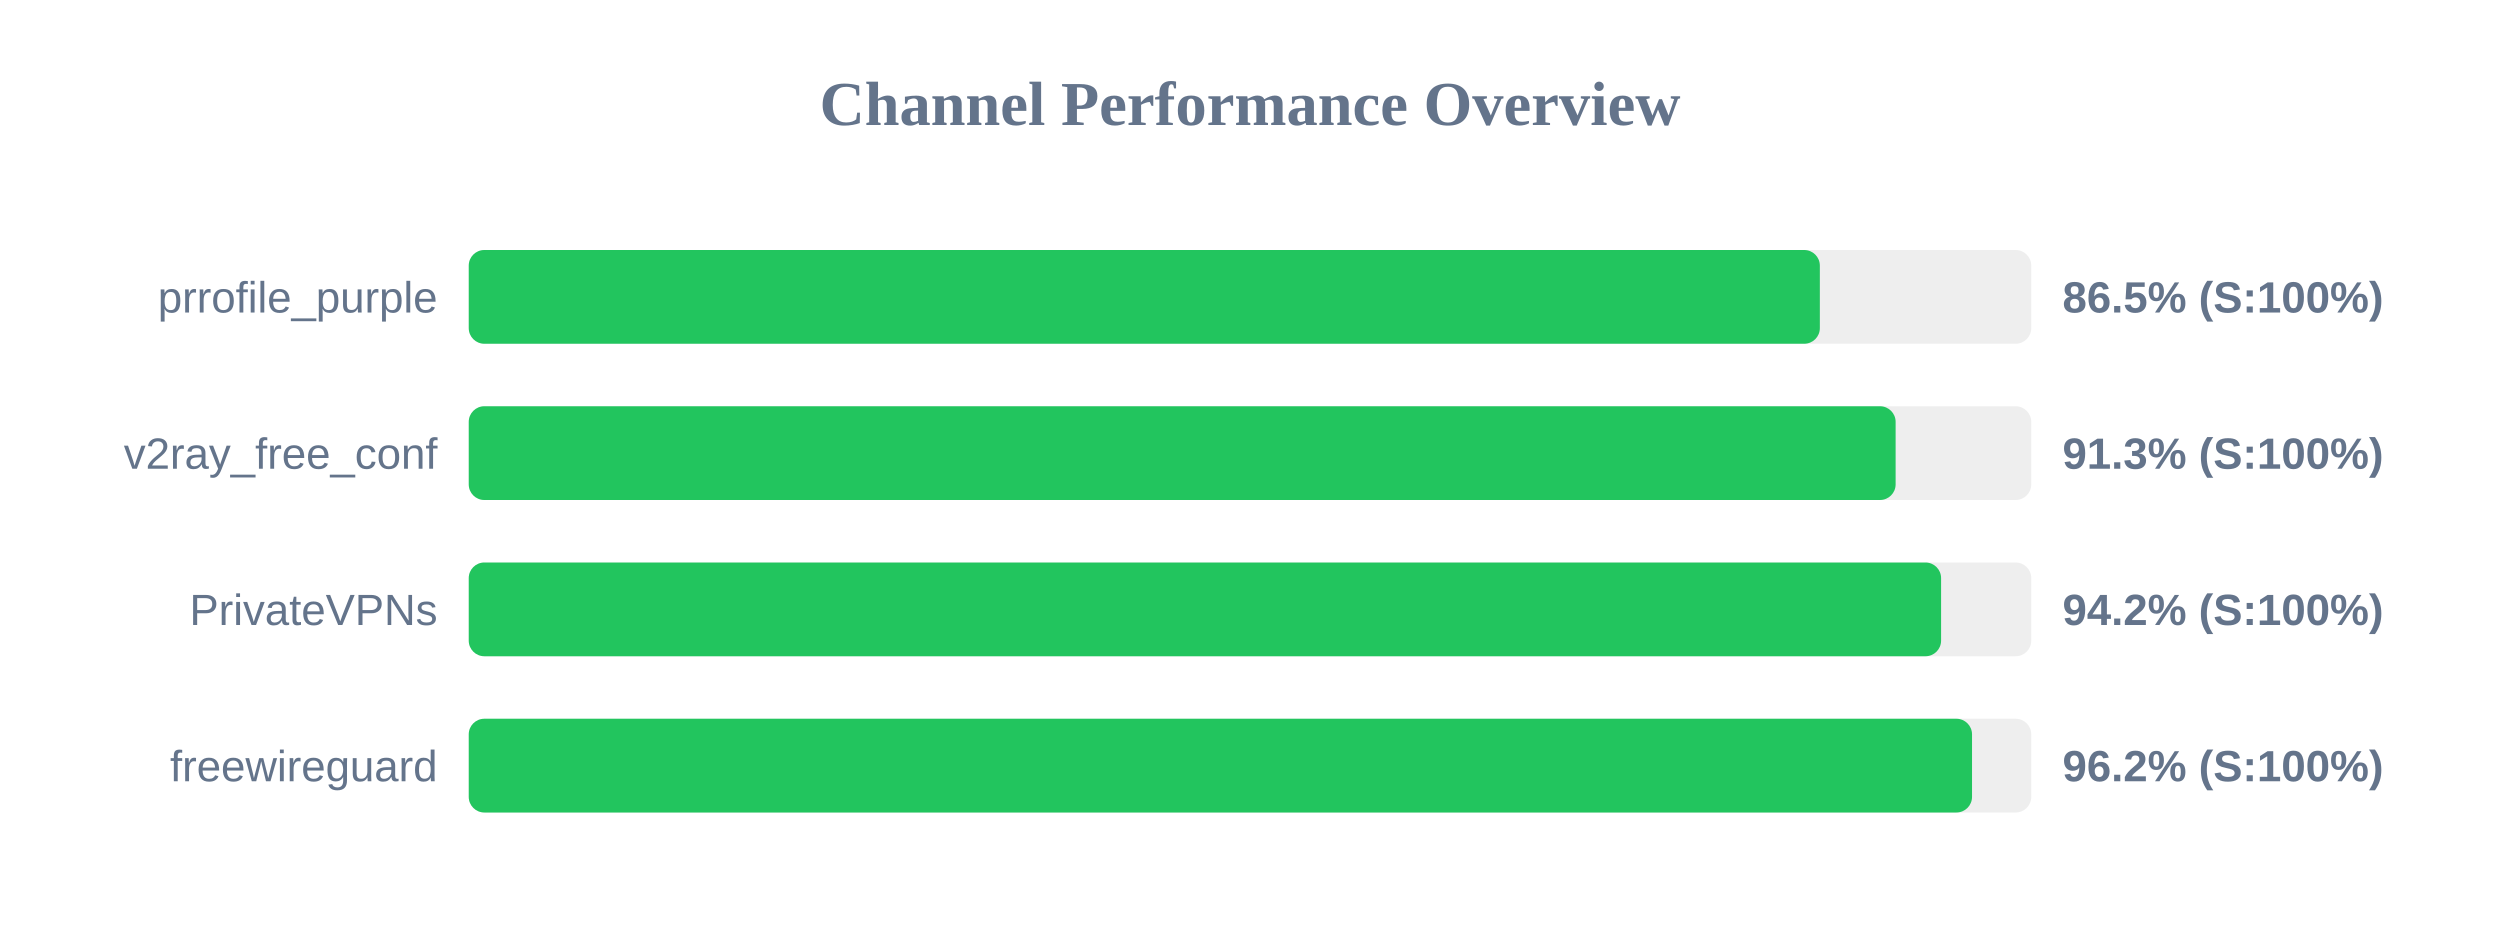
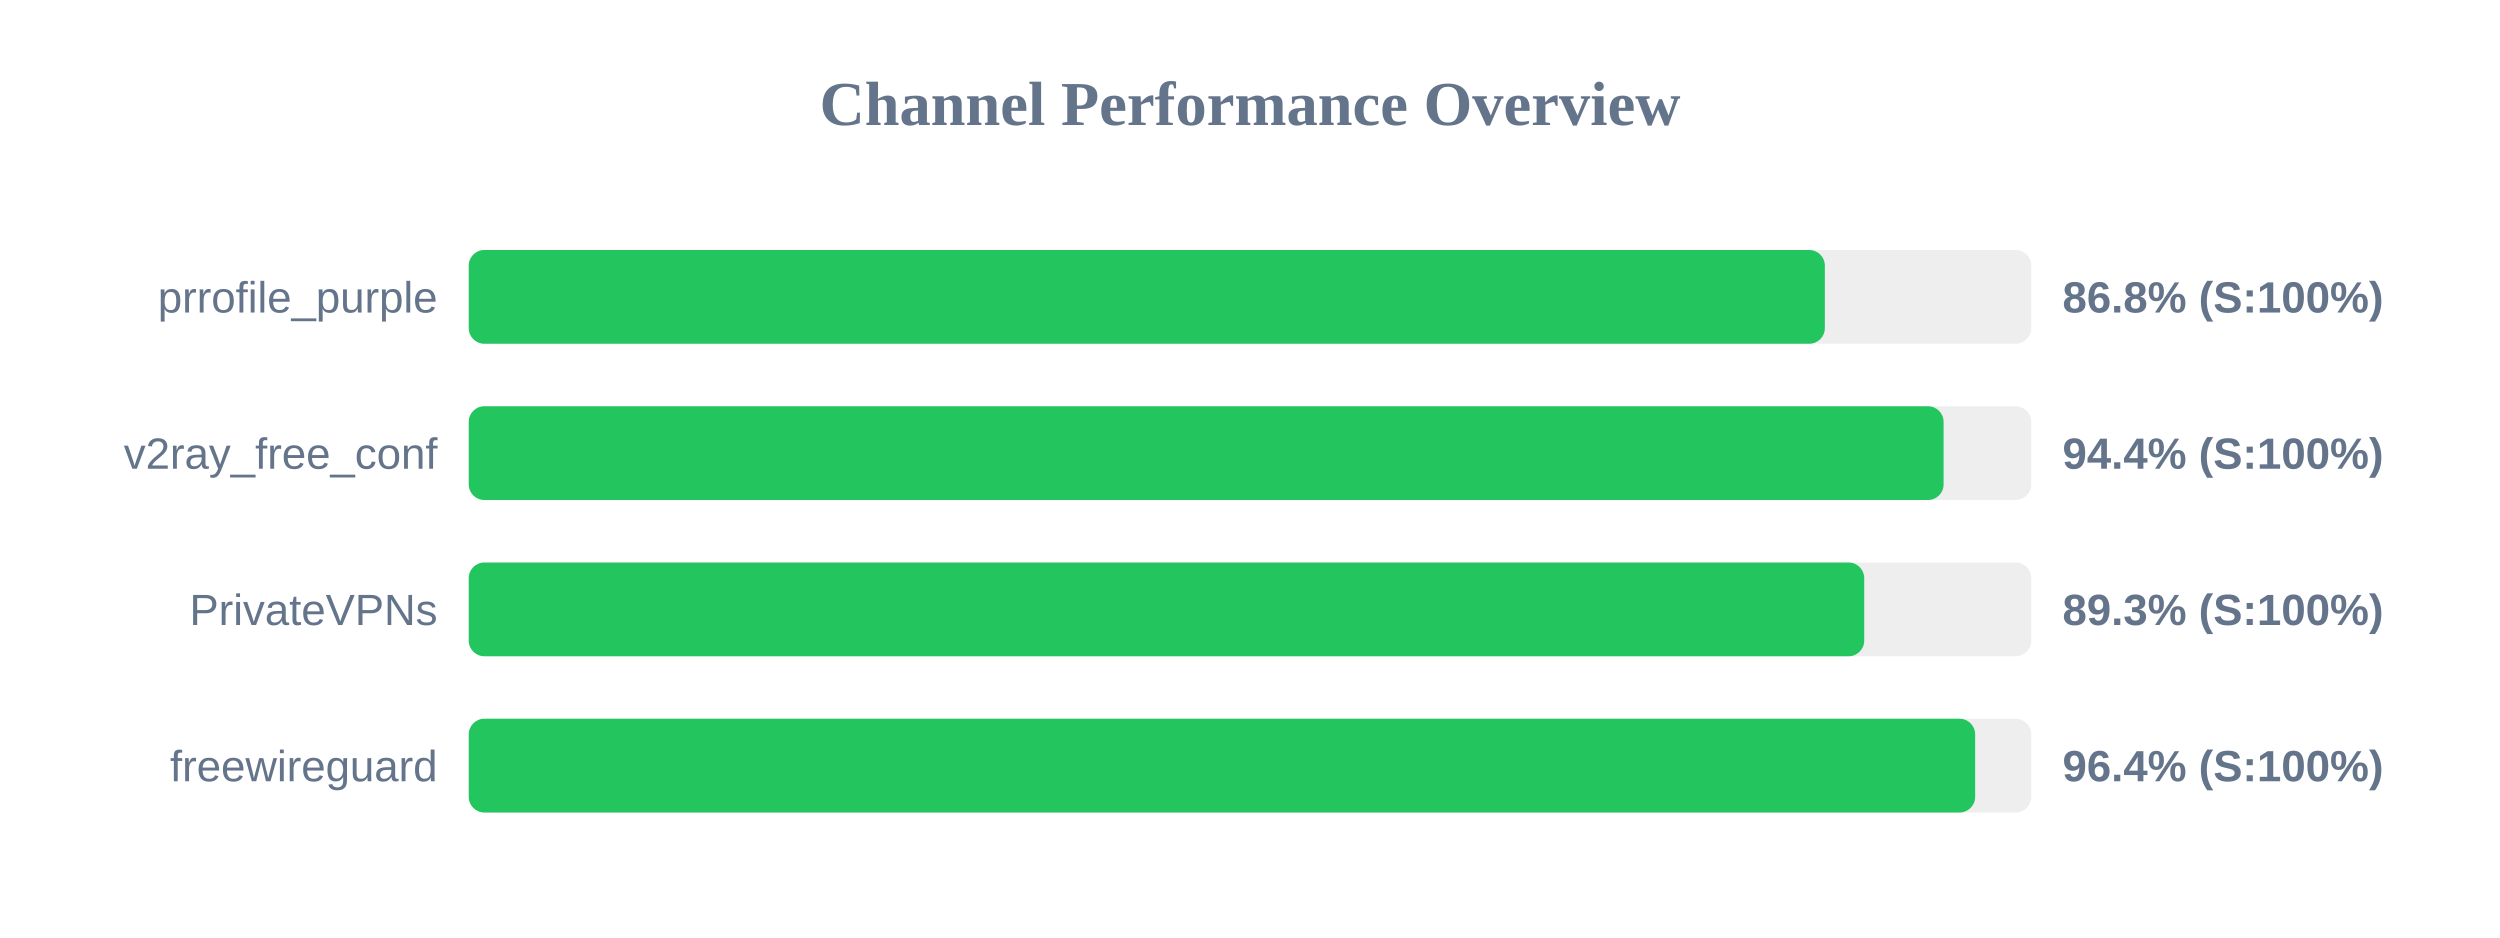
<svg xmlns="http://www.w3.org/2000/svg" width="800" height="300" version="1.1">
  <style>
        .row { font: 14px Arial; fill: #64748b; }
        .score { font: bold 14px Arial; fill: #64748b; }
    </style>
  <text x="400" y="40" text-anchor="middle" font-size="20px" font-weight="bold" fill="#64748b">Channel Performance Overview</text>
  <rect x="150" y="80" width="500" height="30" fill="#eee" rx="5" />
-   <rect x="150" y="80" width="432.35" height="30" fill="#22c55e" rx="5" />
+   <rect x="150" y="80" width="433.95" height="30" fill="#22c55e" rx="5" />
  <text x="140" y="100" text-anchor="end" class="row">prrofile_purple</text>
-   <text x="660" y="100" text-anchor="start" class="score">86.5% (S:100%)</text>
+   <text x="660" y="100" text-anchor="start" class="score">86.8% (S:100%)</text>
  <rect x="150" y="130" width="500" height="30" fill="#eee" rx="5" />
-   <rect x="150" y="130" width="456.6" height="30" fill="#22c55e" rx="5" />
+   <rect x="150" y="130" width="471.95" height="30" fill="#22c55e" rx="5" />
  <text x="140" y="150" text-anchor="end" class="row">v2ray_free_conf</text>
-   <text x="660" y="150" text-anchor="start" class="score">91.3% (S:100%)</text>
+   <text x="660" y="150" text-anchor="start" class="score">94.4% (S:100%)</text>
  <rect x="150" y="180" width="500" height="30" fill="#eee" rx="5" />
-   <rect x="150" y="180" width="471.15" height="30" fill="#22c55e" rx="5" />
+   <rect x="150" y="180" width="446.55" height="30" fill="#22c55e" rx="5" />
  <text x="140" y="200" text-anchor="end" class="row">PrivateVPNs</text>
-   <text x="660" y="200" text-anchor="start" class="score">94.2% (S:100%)</text>
+   <text x="660" y="200" text-anchor="start" class="score">89.3% (S:100%)</text>
  <rect x="150" y="230" width="500" height="30" fill="#eee" rx="5" />
-   <rect x="150" y="230" width="481.05" height="30" fill="#22c55e" rx="5" />
+   <rect x="150" y="230" width="482.05" height="30" fill="#22c55e" rx="5" />
  <text x="140" y="250" text-anchor="end" class="row">freewireguard</text>
-   <text x="660" y="250" text-anchor="start" class="score">96.2% (S:100%)</text>
+   <text x="660" y="250" text-anchor="start" class="score">96.4% (S:100%)</text>
</svg>
